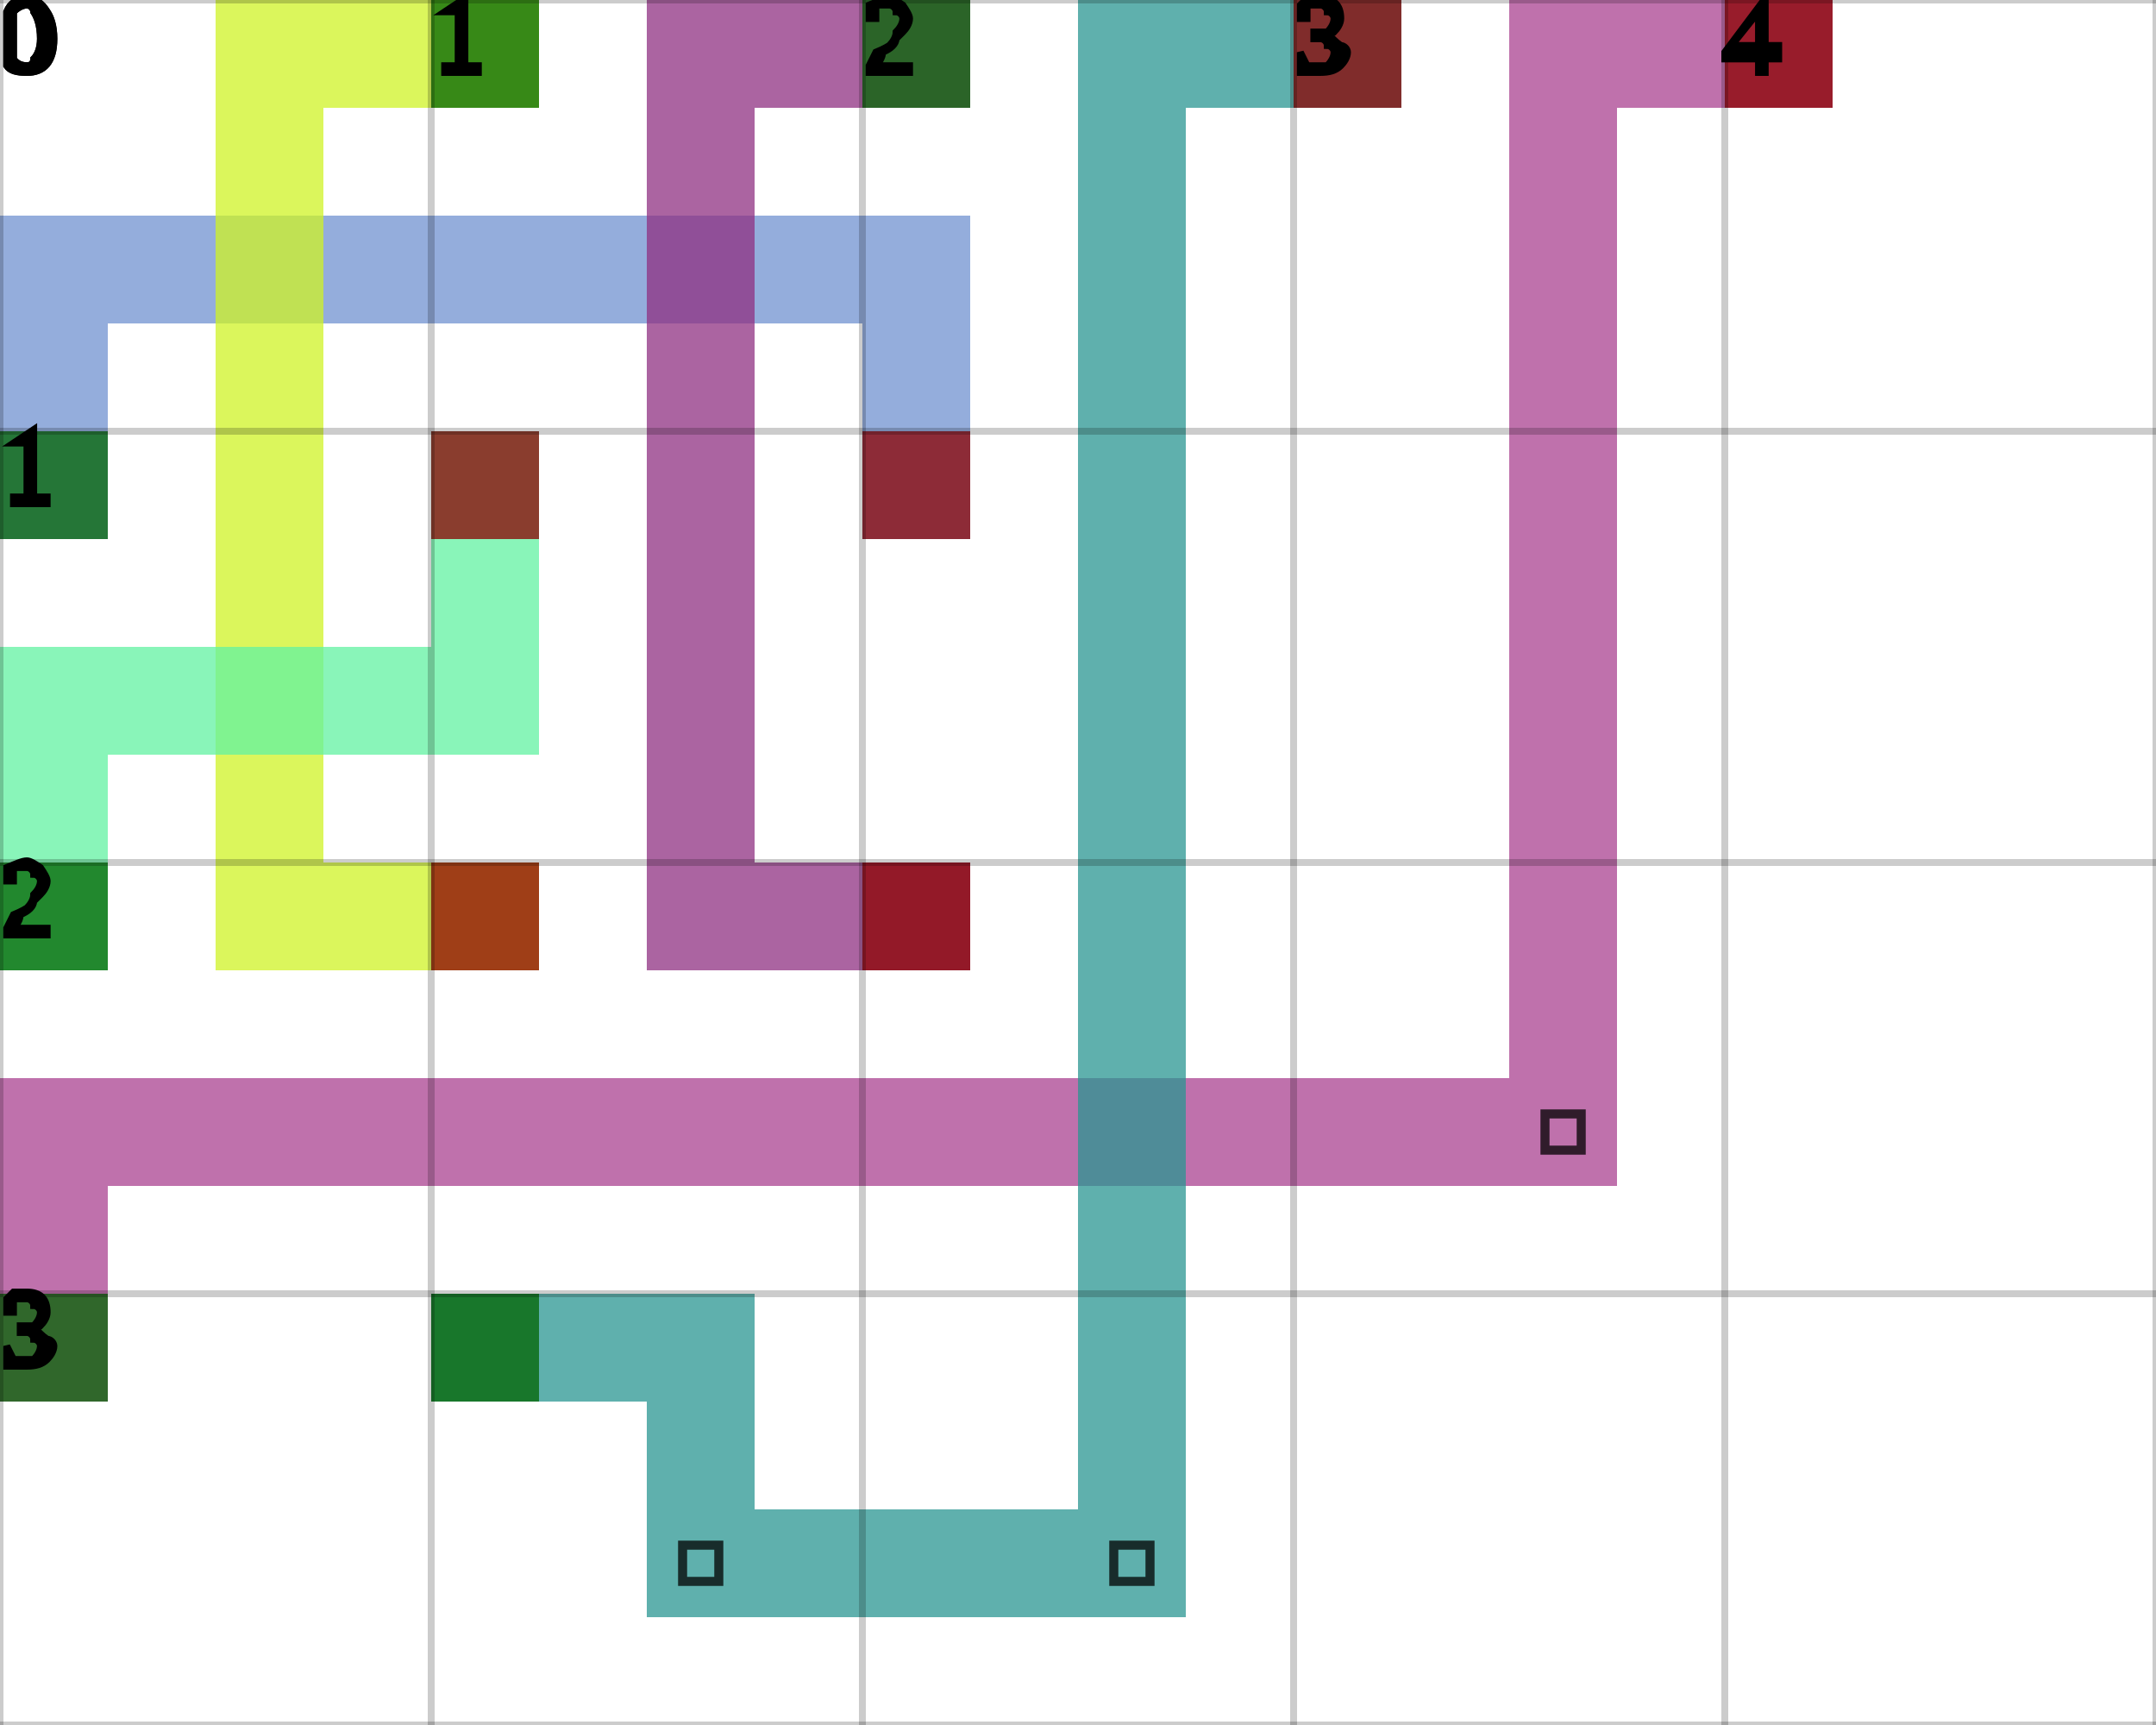
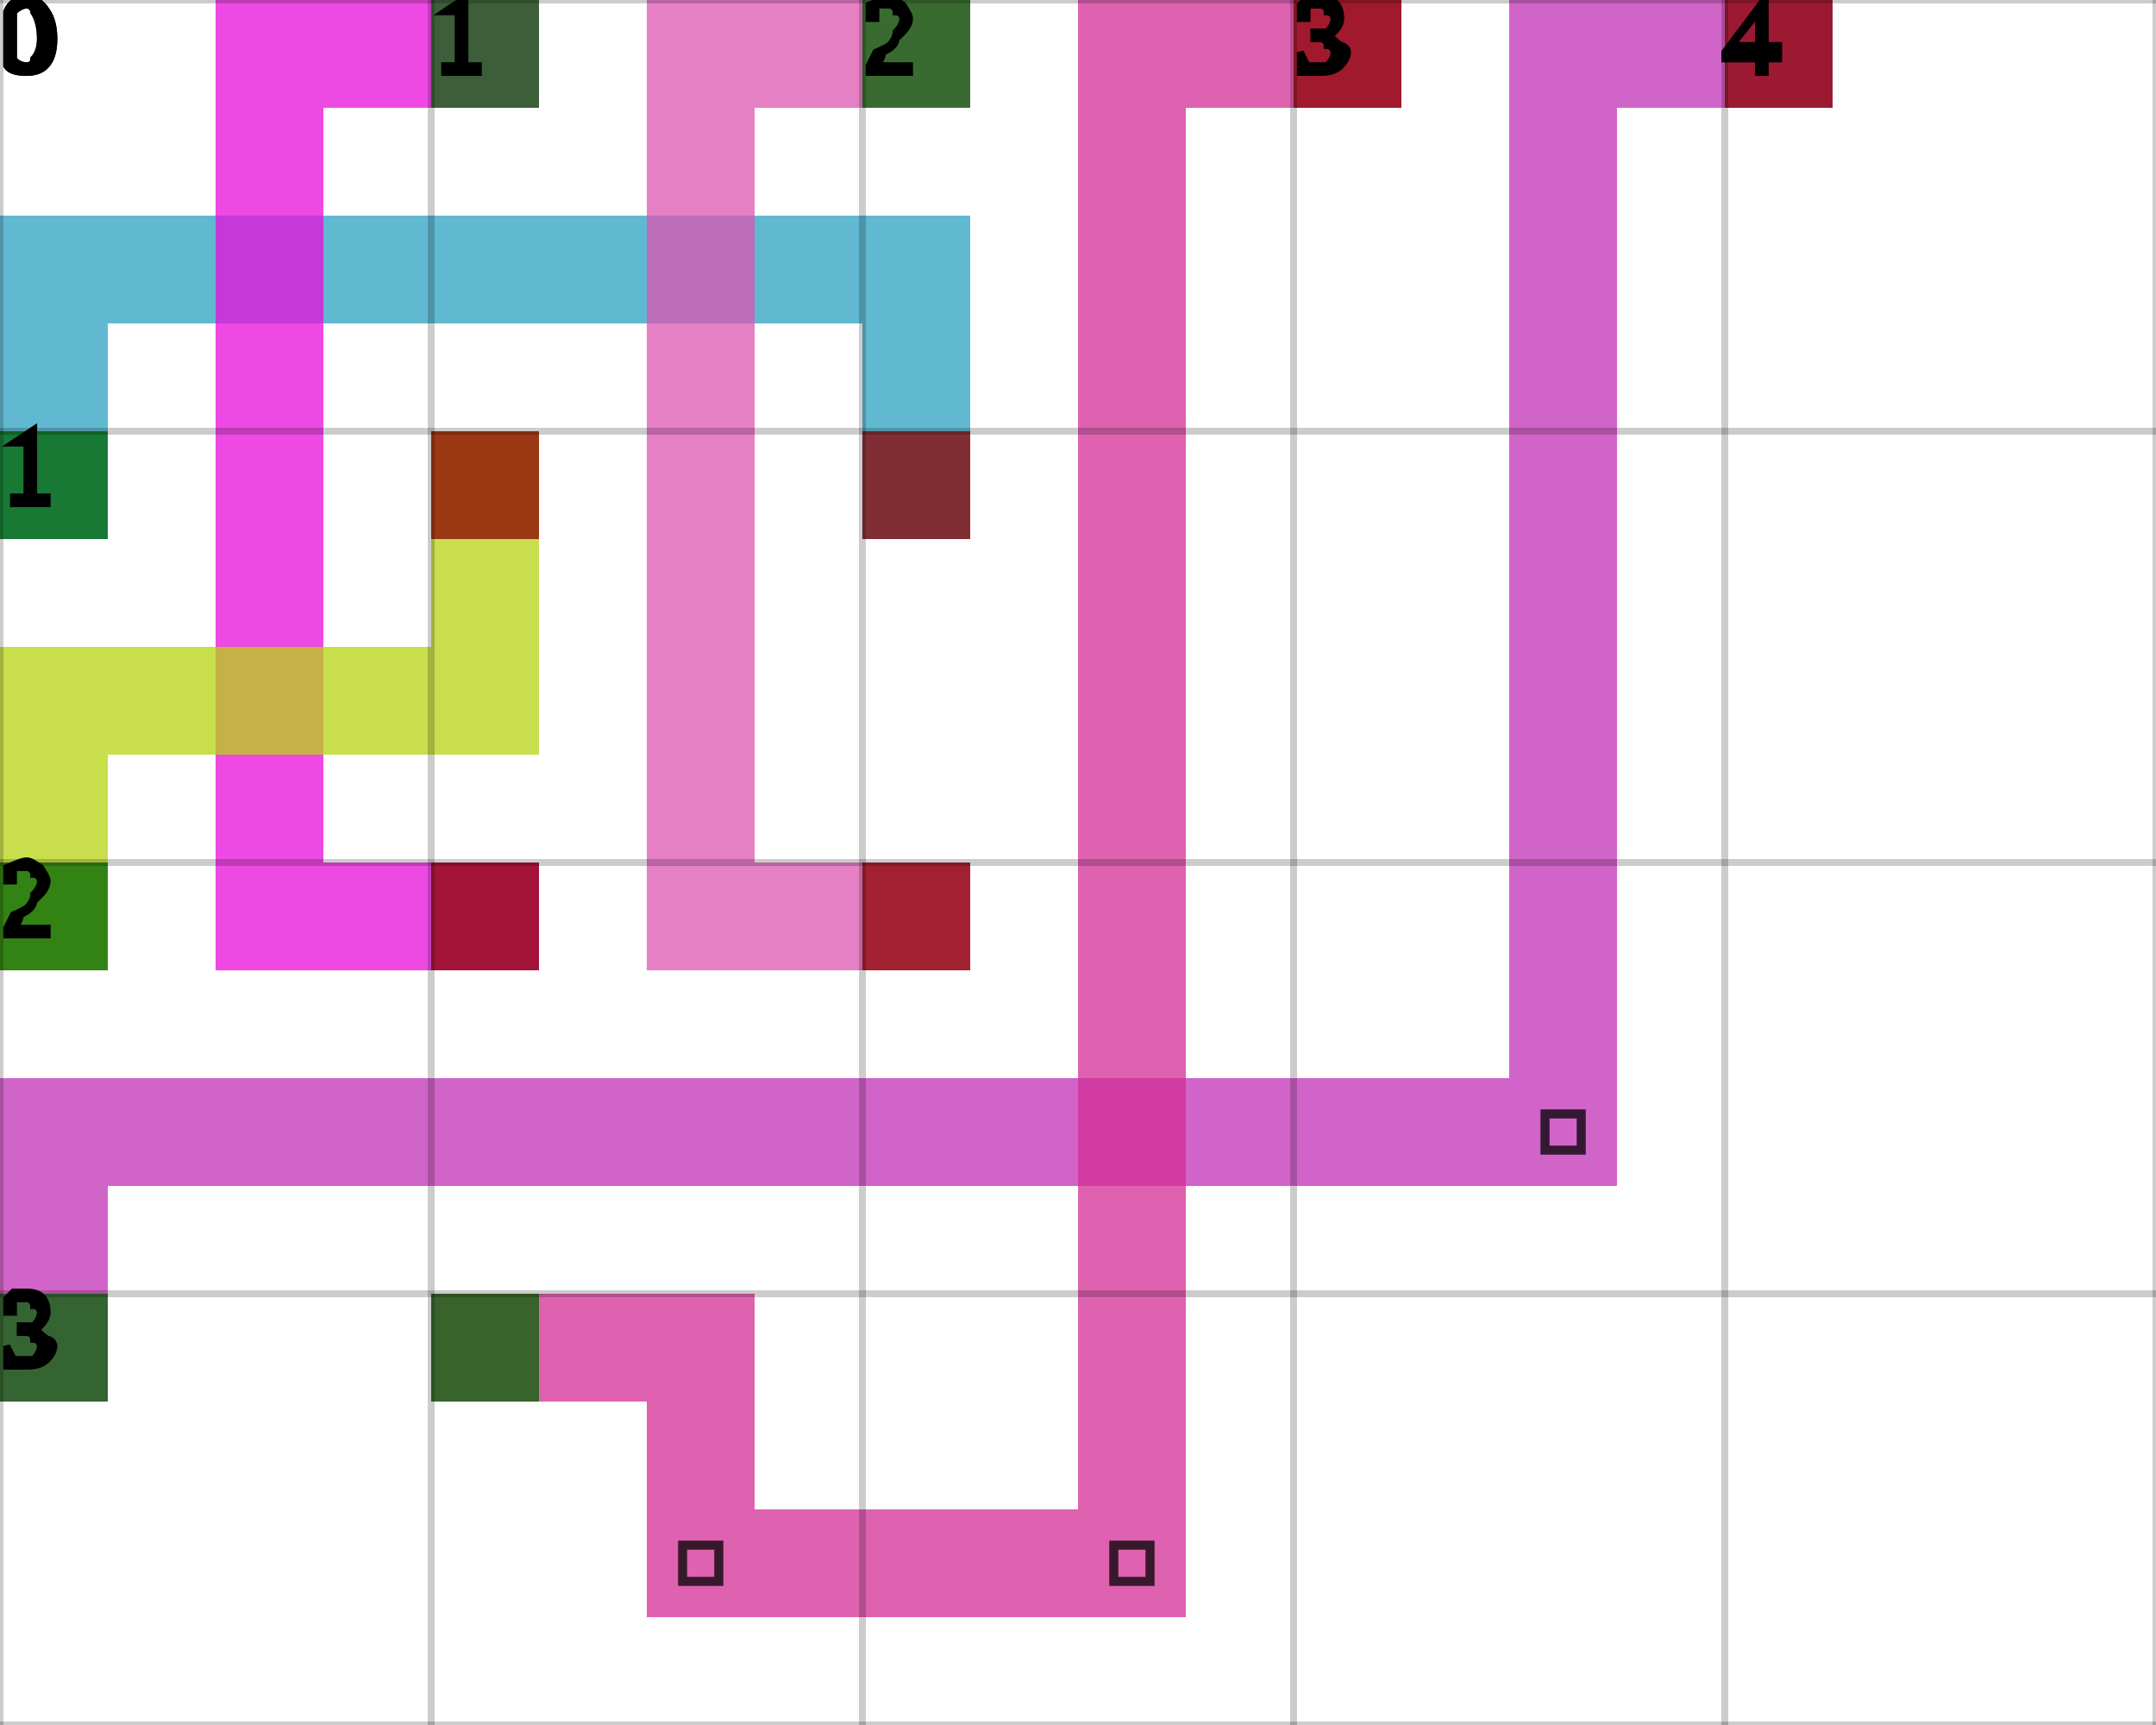
<svg xmlns="http://www.w3.org/2000/svg" height="100%" viewBox="0 0 5 4" width="100%" background-color="none">
-   <path d="M 0.25 1.25 L 0 1.25 L 0 0.5 L 0.25 0.5 Z" fill="#7092D0" opacity="0.75" stroke="transparent" stroke-width="0.5" />
-   <path d="M 0.25 0.75 L 2.25 0.75 L 2.25 0.5 L 0.25 0.5 Z" fill="#7092D0" opacity="0.75" stroke="transparent" stroke-width="0.5" />
-   <path d="M 2.25 0.75 L 2 0.75 L 2 1.25 L 2.25 1.25 Z" fill="#7092D0" opacity="0.75" stroke="transparent" stroke-width="0.5" />
+   <path d="M 0.25 1.25 L 0 1.25 L 0 0.5 L 0.25 0.5 Z" fill="#2CA1C1" opacity="0.75" stroke="transparent" stroke-width="0.5" />
+   <path d="M 0.25 0.75 L 2.25 0.75 L 2.25 0.5 L 0.25 0.5 Z" fill="#2CA1C1" opacity="0.75" stroke="transparent" stroke-width="0.5" />
+   <path d="M 2.25 0.75 L 2 0.75 L 2 1.25 L 2.25 1.25 Z" fill="#2CA1C1" opacity="0.75" stroke="transparent" stroke-width="0.5" />
  <rect fill="darkGreen" height="0.25" opacity="0.75" stroke="transparent" stroke-width="0.5" width="0.25" x="0" y="1" />
  <rect fill="darkRed" height="0.25" opacity="0.75" stroke="transparent" stroke-width="0.5" width="0.25" x="2" y="1" />
-   <path d="M 1.25 0.25 L 0.5 0.25 L 0.5 0 L 1.25 0 Z" fill="#CFF325" opacity="0.75" stroke="transparent" stroke-width="0.5" />
-   <path d="M 0.75 0.25 L 0.5 0.25 L 0.5 2.25 L 0.75 2.25 Z" fill="#CFF325" opacity="0.75" stroke="transparent" stroke-width="0.5" />
-   <path d="M 0.75 2.25 L 1.25 2.25 L 1.25 2 L 0.75 2 Z" fill="#CFF325" opacity="0.75" stroke="transparent" stroke-width="0.5" />
+   <path d="M 1.25 0.25 L 0.5 0.25 L 0.5 0 L 1.25 0 Z" fill="#E80EDA" opacity="0.75" stroke="transparent" stroke-width="0.5" />
+   <path d="M 0.75 0.25 L 0.5 0.25 L 0.5 2.25 L 0.75 2.25 Z" fill="#E80EDA" opacity="0.75" stroke="transparent" stroke-width="0.5" />
+   <path d="M 0.75 2.25 L 1.25 2.25 L 1.25 2 L 0.75 2 Z" fill="#E80EDA" opacity="0.75" stroke="transparent" stroke-width="0.5" />
  <rect fill="darkGreen" height="0.25" opacity="0.75" stroke="transparent" stroke-width="0.5" width="0.25" x="1" y="0" />
  <rect fill="darkRed" height="0.25" opacity="0.75" stroke="transparent" stroke-width="0.5" width="0.25" x="1" y="2" />
-   <path d="M 2.25 0.25 L 1.5 0.25 L 1.5 0 L 2.25 0 Z" fill="#8F3081" opacity="0.75" stroke="transparent" stroke-width="0.5" />
-   <path d="M 1.75 0.25 L 1.5 0.25 L 1.5 2.25 L 1.75 2.25 Z" fill="#8F3081" opacity="0.75" stroke="transparent" stroke-width="0.5" />
-   <path d="M 1.75 2.25 L 2.25 2.25 L 2.25 2 L 1.75 2 Z" fill="#8F3081" opacity="0.75" stroke="transparent" stroke-width="0.5" />
+   <path d="M 2.25 0.25 L 1.5 0.25 L 1.5 0 L 2.25 0 Z" fill="#DC56B1" opacity="0.75" stroke="transparent" stroke-width="0.5" />
+   <path d="M 1.75 0.25 L 1.5 0.25 L 1.5 2.25 L 1.75 2.25 Z" fill="#DC56B1" opacity="0.75" stroke="transparent" stroke-width="0.5" />
+   <path d="M 1.75 2.25 L 2.25 2.25 L 2.25 2 L 1.75 2 Z" fill="#DC56B1" opacity="0.75" stroke="transparent" stroke-width="0.5" />
  <rect fill="darkGreen" height="0.25" opacity="0.75" stroke="transparent" stroke-width="0.5" width="0.25" x="2" y="0" />
  <rect fill="darkRed" height="0.25" opacity="0.75" stroke="transparent" stroke-width="0.5" width="0.25" x="2" y="2" />
-   <path d="M 0.25 2.25 L 0 2.25 L 0 1.5 L 0.25 1.5 Z" fill="#62F1A1" opacity="0.75" stroke="transparent" stroke-width="0.5" />
-   <path d="M 0.25 1.75 L 1.25 1.75 L 1.25 1.5 L 0.25 1.5 Z" fill="#62F1A1" opacity="0.75" stroke="transparent" stroke-width="0.5" />
-   <path d="M 1.25 1.5 L 1 1.5 L 1 1 L 1.25 1 Z" fill="#62F1A1" opacity="0.75" stroke="transparent" stroke-width="0.5" />
+   <path d="M 0.25 2.25 L 0 2.25 L 0 1.5 L 0.25 1.5 Z" fill="#B7D312" opacity="0.75" stroke="transparent" stroke-width="0.5" />
+   <path d="M 0.25 1.75 L 1.25 1.75 L 1.25 1.5 L 0.25 1.5 Z" fill="#B7D312" opacity="0.75" stroke="transparent" stroke-width="0.5" />
+   <path d="M 1.25 1.5 L 1 1.5 L 1 1 L 1.25 1 Z" fill="#B7D312" opacity="0.75" stroke="transparent" stroke-width="0.5" />
  <rect fill="darkGreen" height="0.25" opacity="0.75" stroke="transparent" stroke-width="0.5" width="0.25" x="0" y="2" />
  <rect fill="darkRed" height="0.25" opacity="0.75" stroke="transparent" stroke-width="0.5" width="0.25" x="1" y="1" />
-   <path d="M 0.25 3.25 L 0 3.25 L 0 2.5 L 0.25 2.5 Z" fill="#AA4190" opacity="0.75" stroke="transparent" stroke-width="0.5" />
-   <path d="M 0.25 2.75 L 3.75 2.75 L 3.75 2.5 L 0.25 2.5 Z" fill="#AA4190" opacity="0.75" stroke="transparent" stroke-width="0.5" />
-   <path d="M 3.75 2.5 L 3.5 2.5 L 3.5 0 L 3.75 0 Z" fill="#AA4190" opacity="0.75" stroke="transparent" stroke-width="0.5" />
+   <path d="M 0.25 3.25 L 0 3.25 L 0 2.5 L 0.25 2.5 Z" fill="#C230B5" opacity="0.75" stroke="transparent" stroke-width="0.5" />
+   <path d="M 0.25 2.75 L 3.75 2.75 L 3.75 2.5 L 0.25 2.5 Z" fill="#C230B5" opacity="0.75" stroke="transparent" stroke-width="0.5" />
+   <path d="M 3.75 2.5 L 3.5 2.5 L 3.5 0 L 3.75 0 Z" fill="#C230B5" opacity="0.75" stroke="transparent" stroke-width="0.5" />
  <path d="M 3.583 2.583 L 3.667 2.583 L 3.667 2.667 L 3.583 2.667 Z" fill="transparent" opacity="0.75" stroke="black" stroke-width="0.021" />
-   <path d="M 3.75 0.25 L 4.25 0.25 L 4.25 0 L 3.75 0 Z" fill="#AA4190" opacity="0.75" stroke="transparent" stroke-width="0.5" />
+   <path d="M 3.75 0.25 L 4.25 0.25 L 4.25 0 L 3.75 0 Z" fill="#C230B5" opacity="0.75" stroke="transparent" stroke-width="0.5" />
  <rect fill="darkGreen" height="0.25" opacity="0.75" stroke="transparent" stroke-width="0.5" width="0.25" x="0" y="3" />
  <rect fill="darkRed" height="0.25" opacity="0.75" stroke="transparent" stroke-width="0.5" width="0.25" x="4" y="0" />
-   <path d="M 1 3.25 L 1.75 3.25 L 1.75 3 L 1 3 Z" fill="#2A9691" opacity="0.75" stroke="transparent" stroke-width="0.5" />
-   <path d="M 1.75 3.25 L 1.5 3.25 L 1.5 3.75 L 1.75 3.75 Z" fill="#2A9691" opacity="0.75" stroke="transparent" stroke-width="0.5" />
-   <path d="M 1.75 3.75 L 2.75 3.75 L 2.75 3.5 L 1.75 3.5 Z" fill="#2A9691" opacity="0.75" stroke="transparent" stroke-width="0.5" />
+   <path d="M 1 3.25 L 1.75 3.25 L 1.75 3 L 1 3 Z" fill="#D32D94" opacity="0.75" stroke="transparent" stroke-width="0.5" />
+   <path d="M 1.75 3.25 L 1.5 3.25 L 1.5 3.75 L 1.75 3.75 Z" fill="#D32D94" opacity="0.75" stroke="transparent" stroke-width="0.5" />
+   <path d="M 1.75 3.75 L 2.75 3.75 L 2.75 3.5 L 1.75 3.5 Z" fill="#D32D94" opacity="0.75" stroke="transparent" stroke-width="0.5" />
  <path d="M 1.583 3.583 L 1.667 3.583 L 1.667 3.667 L 1.583 3.667 Z" fill="transparent" opacity="0.75" stroke="black" stroke-width="0.021" />
-   <path d="M 2.75 3.5 L 2.5 3.5 L 2.5 0 L 2.75 0 Z" fill="#2A9691" opacity="0.75" stroke="transparent" stroke-width="0.5" />
+   <path d="M 2.75 3.5 L 2.5 3.5 L 2.5 0 L 2.75 0 Z" fill="#D32D94" opacity="0.75" stroke="transparent" stroke-width="0.5" />
  <path d="M 2.583 3.583 L 2.667 3.583 L 2.667 3.667 L 2.583 3.667 Z" fill="transparent" opacity="0.75" stroke="black" stroke-width="0.021" />
-   <path d="M 2.75 0.25 L 3.25 0.25 L 3.25 0 L 2.75 0 Z" fill="#2A9691" opacity="0.75" stroke="transparent" stroke-width="0.5" />
+   <path d="M 2.75 0.25 L 3.25 0.25 L 3.25 0 L 2.75 0 Z" fill="#D32D94" opacity="0.75" stroke="transparent" stroke-width="0.5" />
  <rect fill="darkGreen" height="0.25" opacity="0.75" stroke="transparent" stroke-width="0.5" width="0.25" x="1" y="3" />
  <rect fill="darkRed" height="0.25" opacity="0.75" stroke="transparent" stroke-width="0.5" width="0.25" x="3" y="0" />
  <line dominant-baseline="hanging" fill="transparent" font-size="0.25" opacity="0.2" stroke="black" stroke-width="0.016" text-anchor="start" x1="0" x2="0" y1="0" y2="4" />
  <text dominant-baseline="hanging" fill="black" font-size="0.25" opacity="1" stroke="black" stroke-width="0.016" text-anchor="start" x="0" y="0">0</text>
  <line dominant-baseline="hanging" fill="transparent" font-size="0.25" opacity="0.2" stroke="black" stroke-width="0.016" text-anchor="start" x1="1" x2="1" y1="0" y2="4" />
  <text dominant-baseline="hanging" fill="black" font-size="0.25" opacity="1" stroke="black" stroke-width="0.016" text-anchor="start" x="1" y="0">1</text>
  <line dominant-baseline="hanging" fill="transparent" font-size="0.25" opacity="0.2" stroke="black" stroke-width="0.016" text-anchor="start" x1="2" x2="2" y1="0" y2="4" />
  <text dominant-baseline="hanging" fill="black" font-size="0.25" opacity="1" stroke="black" stroke-width="0.016" text-anchor="start" x="2" y="0">2</text>
  <line dominant-baseline="hanging" fill="transparent" font-size="0.25" opacity="0.2" stroke="black" stroke-width="0.016" text-anchor="start" x1="3" x2="3" y1="0" y2="4" />
  <text dominant-baseline="hanging" fill="black" font-size="0.25" opacity="1" stroke="black" stroke-width="0.016" text-anchor="start" x="3" y="0">3</text>
  <line dominant-baseline="hanging" fill="transparent" font-size="0.25" opacity="0.2" stroke="black" stroke-width="0.016" text-anchor="start" x1="4" x2="4" y1="0" y2="4" />
  <text dominant-baseline="hanging" fill="black" font-size="0.25" opacity="1" stroke="black" stroke-width="0.016" text-anchor="start" x="4" y="0">4</text>
  <line dominant-baseline="hanging" fill="transparent" font-size="0.25" opacity="0.2" stroke="black" stroke-width="0.016" text-anchor="start" x1="5" x2="5" y1="0" y2="4" />
  <line dominant-baseline="hanging" fill="transparent" font-size="0.25" opacity="0.2" stroke="black" stroke-width="0.016" text-anchor="start" x1="0" x2="5" y1="0" y2="0" />
  <text dominant-baseline="hanging" fill="black" font-size="0.25" opacity="1" stroke="black" stroke-width="0.016" text-anchor="start" x="0" y="0">0</text>
  <line dominant-baseline="hanging" fill="transparent" font-size="0.25" opacity="0.2" stroke="black" stroke-width="0.016" text-anchor="start" x1="0" x2="5" y1="1" y2="1" />
  <text dominant-baseline="hanging" fill="black" font-size="0.25" opacity="1" stroke="black" stroke-width="0.016" text-anchor="start" x="0" y="1">1</text>
  <line dominant-baseline="hanging" fill="transparent" font-size="0.25" opacity="0.2" stroke="black" stroke-width="0.016" text-anchor="start" x1="0" x2="5" y1="2" y2="2" />
  <text dominant-baseline="hanging" fill="black" font-size="0.25" opacity="1" stroke="black" stroke-width="0.016" text-anchor="start" x="0" y="2">2</text>
  <line dominant-baseline="hanging" fill="transparent" font-size="0.25" opacity="0.2" stroke="black" stroke-width="0.016" text-anchor="start" x1="0" x2="5" y1="3" y2="3" />
  <text dominant-baseline="hanging" fill="black" font-size="0.25" opacity="1" stroke="black" stroke-width="0.016" text-anchor="start" x="0" y="3">3</text>
  <line dominant-baseline="hanging" fill="transparent" font-size="0.25" opacity="0.2" stroke="black" stroke-width="0.016" text-anchor="start" x1="0" x2="5" y1="4" y2="4" />
</svg>
